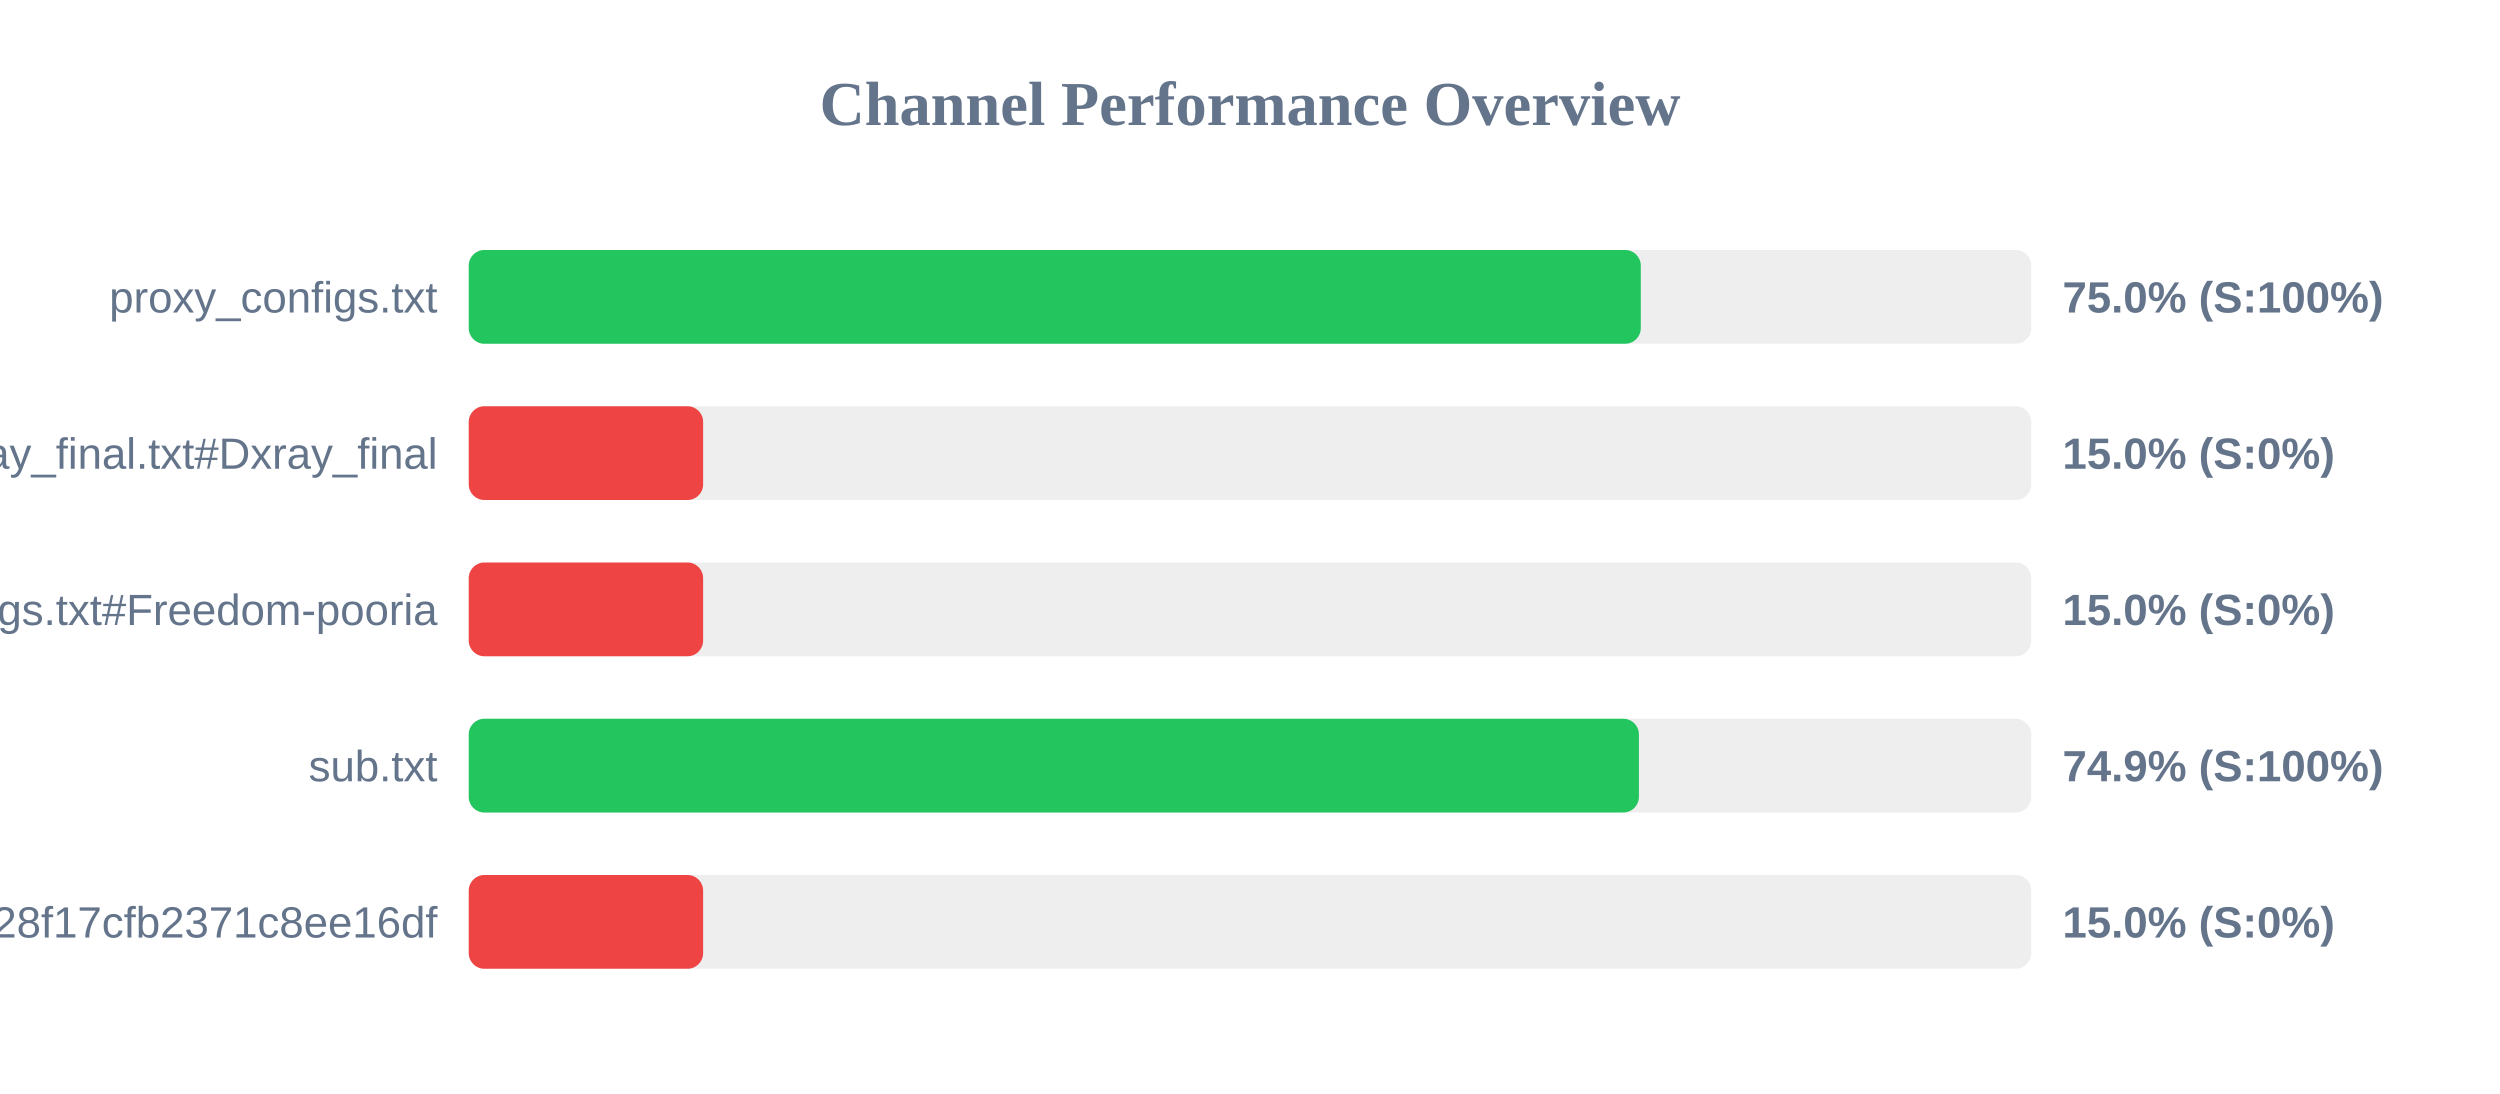
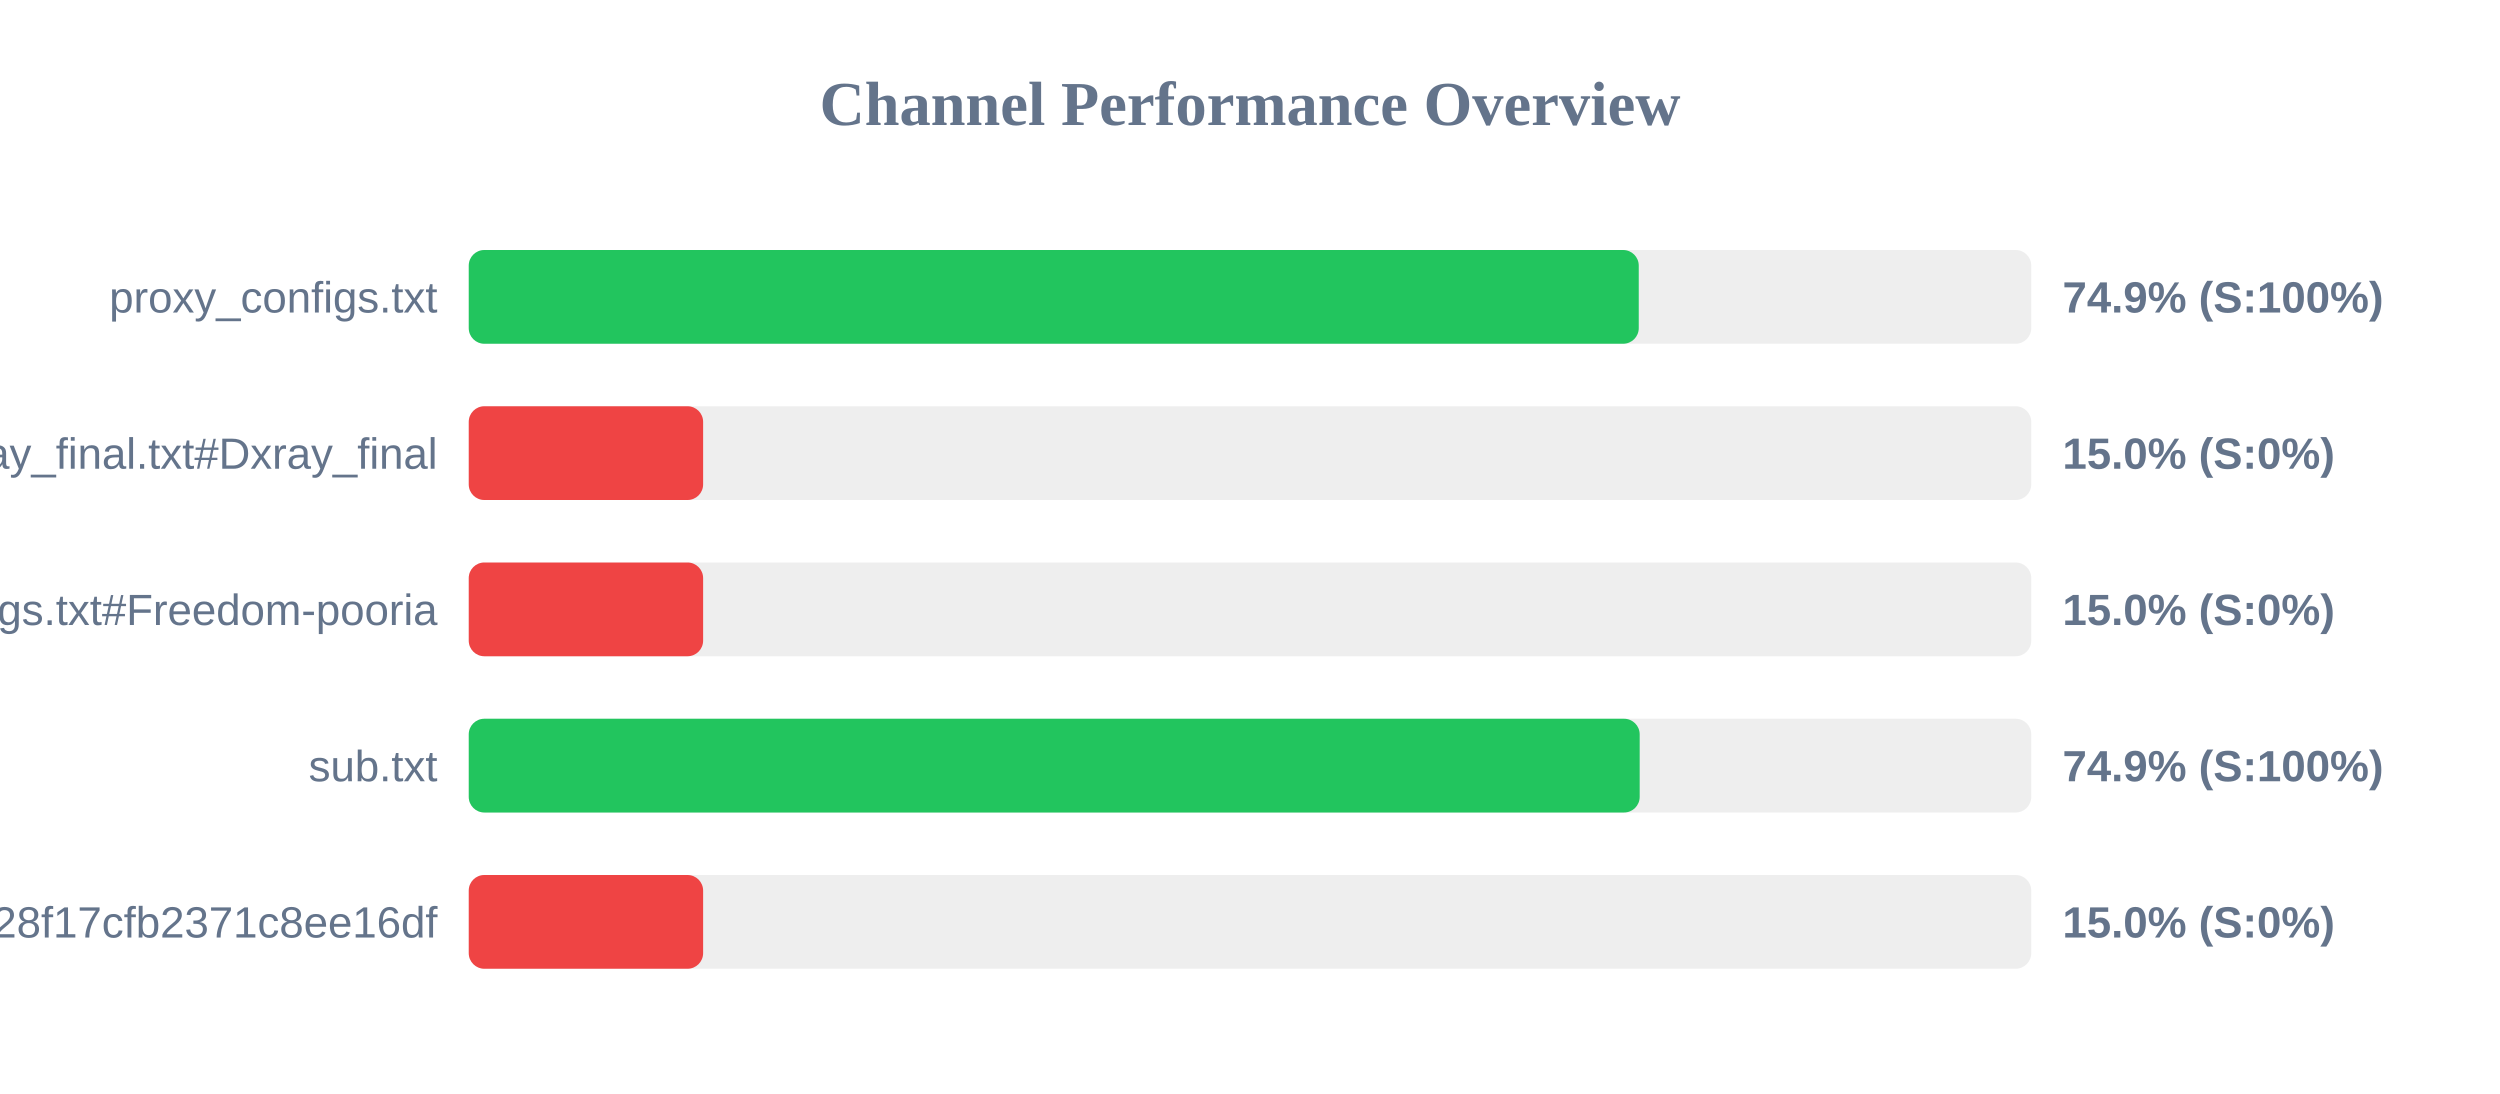
<svg xmlns="http://www.w3.org/2000/svg" width="800" height="350" version="1.1">
  <style>
        .row { font: 14px Arial; fill: #64748b; }
        .score { font: bold 14px Arial; fill: #64748b; }
    </style>
  <text x="400" y="40" text-anchor="middle" font-size="20px" font-weight="bold" fill="#64748b">Channel Performance Overview</text>
  <rect x="150" y="80" width="500" height="30" fill="#eee" rx="5" />
-   <rect x="150" y="80" width="375.05" height="30" fill="#22c55e" rx="5" />
+   <rect x="150" y="80" width="374.4" height="30" fill="#22c55e" rx="5" />
  <text x="140" y="100" text-anchor="end" class="row">proxy_configs.txt</text>
-   <text x="660" y="100" text-anchor="start" class="score">75.0% (S:100%)</text>
+   <text x="660" y="100" text-anchor="start" class="score">74.9% (S:100%)</text>
  <rect x="150" y="130" width="500" height="30" fill="#eee" rx="5" />
  <rect x="150" y="130" width="75.0" height="30" fill="#ef4444" rx="5" />
  <text x="140" y="150" text-anchor="end" class="row">xray_final.txt#Dxray_final</text>
  <text x="660" y="150" text-anchor="start" class="score">15.0% (S:0%)</text>
  <rect x="150" y="180" width="500" height="30" fill="#eee" rx="5" />
  <rect x="150" y="180" width="75.0" height="30" fill="#ef4444" rx="5" />
  <text x="140" y="200" text-anchor="end" class="row">v2ray_configs.txt#Freedom-pooria</text>
  <text x="660" y="200" text-anchor="start" class="score">15.0% (S:0%)</text>
  <rect x="150" y="230" width="500" height="30" fill="#eee" rx="5" />
-   <rect x="150" y="230" width="374.45" height="30" fill="#22c55e" rx="5" />
+   <rect x="150" y="230" width="374.7" height="30" fill="#22c55e" rx="5" />
  <text x="140" y="250" text-anchor="end" class="row">sub.txt</text>
  <text x="660" y="250" text-anchor="start" class="score">74.9% (S:100%)</text>
  <rect x="150" y="280" width="500" height="30" fill="#eee" rx="5" />
  <rect x="150" y="280" width="75.0" height="30" fill="#ef4444" rx="5" />
  <text x="140" y="300" text-anchor="end" class="row">?token=fedfed7b41b828f17cfb2371c8ee16df</text>
  <text x="660" y="300" text-anchor="start" class="score">15.0% (S:0%)</text>
</svg>
